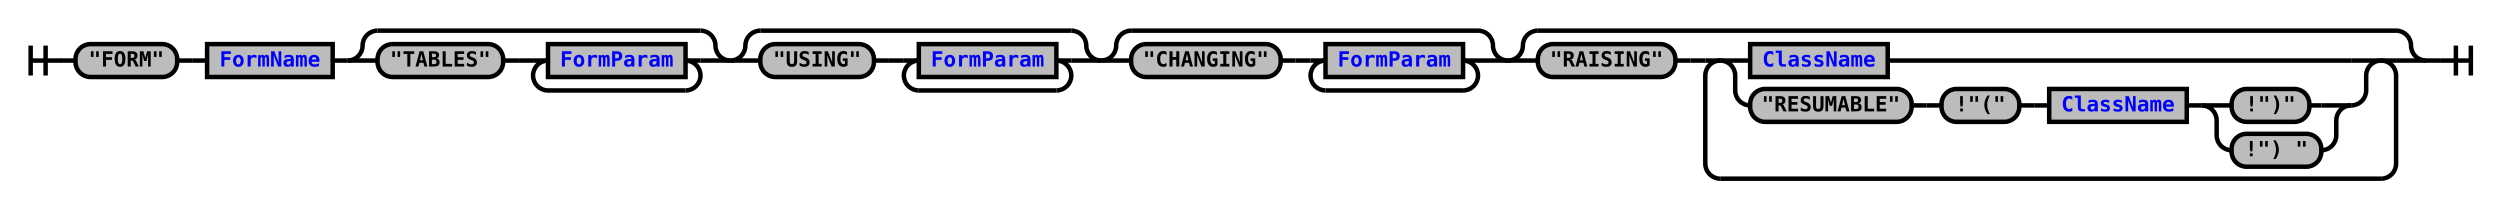
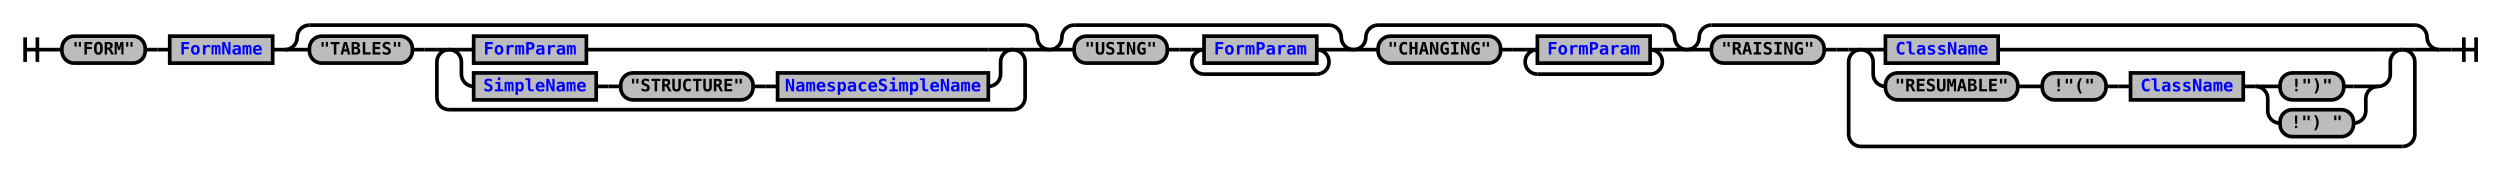
- <svg xmlns="http://www.w3.org/2000/svg" xmlns:xlink="http://www.w3.org/1999/xlink" class="railroad-diagram" width="1672" height="139" viewBox="0 0 1672 139">
+ <svg xmlns="http://www.w3.org/2000/svg" xmlns:xlink="http://www.w3.org/1999/xlink" class="railroad-diagram" width="2040" height="139" viewBox="0 0 2040 139">
  <defs>
    <style type="text/css">
path {
stroke-width: 3;
stroke: black;
fill: rgba(0,0,0,0);
}
text {
font: bold 14px monospace;
text-anchor: middle;
}
text.diagram-text {
font-size: 12px;
}
a {
fill: blue;
}
text.diagram-arrow {
font-size: 16px;
}
text.label {
text-anchor: start;
}
text.comment {
font: italic 12px monospace;
}
rect {
stroke-width: 3;
stroke: black;
fill: #BCBCBC;
}
path.diagram-text {
stroke-width: 3;
stroke: black;
fill: #BCBCBC;
cursor: help;
}
</style>
  </defs>
  <g transform="translate(.5 .5)">
    <path d="M 20 30 v 20 m 10 -20 v 20 m -10 -10 h 20.5" />
    <path d="M40 40h10" />
    <g>
      <path d="M50 40h0" />
-       <path d="M1622 40h0" />
+       <path d="M1990 40h0" />
      <g class="terminal">
        <path d="M50 40h0" />
        <path d="M118 40h0" />
        <rect x="50" y="29" width="68" height="22" rx="10" ry="10" />
        <text x="84" y="44">"FORM"</text>
      </g>
      <path d="M118 40h10" />
      <path d="M128 40h10" />
      <g class="non-terminal">
        <path d="M138 40h0" />
        <path d="M222 40h0" />
        <rect x="138" y="29" width="84" height="22" />
        <a xlink:href="reuse_formname.svg">
          <text x="180" y="44">FormName</text>
        </a>
      </g>
      <path d="M222 40h10" />
      <g>
        <path d="M232 40h0" />
-         <path d="M488 40h0" />
+         <path d="M856 40h0" />
        <path d="M232 40a10 10 0 0 0 10 -10v0a10 10 0 0 1 10 -10" />
        <g>
-           <path d="M252 20h216" />
-         </g>
-         <path d="M468 20a10 10 0 0 1 10 10v0a10 10 0 0 0 10 10" />
+           <path d="M252 20h584" />
+         </g>
+         <path d="M836 20a10 10 0 0 1 10 10v0a10 10 0 0 0 10 10" />
        <path d="M232 40h20" />
        <g>
          <path d="M252 40h0" />
-           <path d="M468 40h0" />
+           <path d="M836 40h0" />
          <g class="terminal">
            <path d="M252 40h0" />
            <path d="M336 40h0" />
            <rect x="252" y="29" width="84" height="22" rx="10" ry="10" />
            <text x="294" y="44">"TABLES"</text>
          </g>
          <path d="M336 40h10" />
          <path d="M346 40h10" />
          <g>
            <path d="M356 40h0" />
-             <path d="M468 40h0" />
+             <path d="M836 40h0" />
            <path d="M356 40h10" />
-             <g class="non-terminal">
+             <g>
              <path d="M366 40h0" />
-               <path d="M458 40h0" />
-               <rect x="366" y="29" width="92" height="22" />
-               <a xlink:href="reuse_formparam.svg">
-                 <text x="412" y="44">FormParam</text>
-               </a>
-             </g>
-             <path d="M458 40h10" />
-             <path d="M366 40a10 10 0 0 0 -10 10v0a10 10 0 0 0 10 10" />
-             <g>
-               <path d="M366 60h92" />
-             </g>
-             <path d="M458 60a10 10 0 0 0 10 -10v0a10 10 0 0 0 -10 -10" />
-           </g>
-         </g>
-         <path d="M468 40h20" />
-       </g>
-       <g>
-         <path d="M488 40h0" />
-         <path d="M736 40h0" />
-         <path d="M488 40a10 10 0 0 0 10 -10v0a10 10 0 0 1 10 -10" />
-         <g>
-           <path d="M508 20h208" />
-         </g>
-         <path d="M716 20a10 10 0 0 1 10 10v0a10 10 0 0 0 10 10" />
-         <path d="M488 40h20" />
-         <g>
-           <path d="M508 40h0" />
-           <path d="M716 40h0" />
-           <g class="terminal">
-             <path d="M508 40h0" />
-             <path d="M584 40h0" />
-             <rect x="508" y="29" width="76" height="22" rx="10" ry="10" />
-             <text x="546" y="44">"USING"</text>
-           </g>
-           <path d="M584 40h10" />
-           <path d="M594 40h10" />
-           <g>
-             <path d="M604 40h0" />
-             <path d="M716 40h0" />
-             <path d="M604 40h10" />
-             <g class="non-terminal">
-               <path d="M614 40h0" />
-               <path d="M706 40h0" />
-               <rect x="614" y="29" width="92" height="22" />
-               <a xlink:href="reuse_formparam.svg">
-                 <text x="660" y="44">FormParam</text>
-               </a>
-             </g>
-             <path d="M706 40h10" />
-             <path d="M614 40a10 10 0 0 0 -10 10v0a10 10 0 0 0 10 10" />
-             <g>
-               <path d="M614 60h92" />
-             </g>
-             <path d="M706 60a10 10 0 0 0 10 -10v0a10 10 0 0 0 -10 -10" />
-           </g>
-         </g>
-         <path d="M716 40h20" />
-       </g>
-       <g>
-         <path d="M736 40h0" />
-         <path d="M1008 40h0" />
-         <path d="M736 40a10 10 0 0 0 10 -10v0a10 10 0 0 1 10 -10" />
-         <g>
-           <path d="M756 20h232" />
-         </g>
-         <path d="M988 20a10 10 0 0 1 10 10v0a10 10 0 0 0 10 10" />
-         <path d="M736 40h20" />
-         <g>
-           <path d="M756 40h0" />
-           <path d="M988 40h0" />
-           <g class="terminal">
-             <path d="M756 40h0" />
-             <path d="M856 40h0" />
-             <rect x="756" y="29" width="100" height="22" rx="10" ry="10" />
-             <text x="806" y="44">"CHANGING"</text>
-           </g>
-           <path d="M856 40h10" />
-           <path d="M866 40h10" />
-           <g>
-             <path d="M876 40h0" />
-             <path d="M988 40h0" />
-             <path d="M876 40h10" />
-             <g class="non-terminal">
-               <path d="M886 40h0" />
-               <path d="M978 40h0" />
-               <rect x="886" y="29" width="92" height="22" />
-               <a xlink:href="reuse_formparam.svg">
-                 <text x="932" y="44">FormParam</text>
-               </a>
-             </g>
-             <path d="M978 40h10" />
-             <path d="M886 40a10 10 0 0 0 -10 10v0a10 10 0 0 0 10 10" />
-             <g>
-               <path d="M886 60h92" />
-             </g>
-             <path d="M978 60a10 10 0 0 0 10 -10v0a10 10 0 0 0 -10 -10" />
-           </g>
-         </g>
-         <path d="M988 40h20" />
-       </g>
-       <g>
-         <path d="M1008 40h0" />
-         <path d="M1622 40h0" />
-         <path d="M1008 40a10 10 0 0 0 10 -10v0a10 10 0 0 1 10 -10" />
-         <g>
-           <path d="M1028 20h574" />
-         </g>
-         <path d="M1602 20a10 10 0 0 1 10 10v0a10 10 0 0 0 10 10" />
-         <path d="M1008 40h20" />
-         <g>
-           <path d="M1028 40h0" />
-           <path d="M1602 40h0" />
-           <g class="terminal">
-             <path d="M1028 40h0" />
-             <path d="M1120 40h0" />
-             <rect x="1028" y="29" width="92" height="22" rx="10" ry="10" />
-             <text x="1074" y="44">"RAISING"</text>
-           </g>
-           <path d="M1120 40h10" />
-           <path d="M1130 40h10" />
-           <g>
-             <path d="M1140 40h0" />
-             <path d="M1602 40h0" />
-             <path d="M1140 40h10" />
-             <g>
-               <path d="M1150 40h0" />
-               <path d="M1592 40h0" />
-               <path d="M1150 40h20" />
+               <path d="M826 40h0" />
+               <path d="M366 40h20" />
              <g class="non-terminal">
-                 <path d="M1170 40h0" />
-                 <path d="M1262 40h310" />
-                 <rect x="1170" y="29" width="92" height="22" />
-                 <a xlink:href="reuse_classname.svg">
-                   <text x="1216" y="44">ClassName</text>
+                 <path d="M386 40h0" />
+                 <path d="M478 40h328" />
+                 <rect x="386" y="29" width="92" height="22" />
+                 <a xlink:href="reuse_formparam.svg">
+                   <text x="432" y="44">FormParam</text>
                </a>
              </g>
-               <path d="M1572 40h20" />
-               <path d="M1150 40a10 10 0 0 1 10 10v10a10 10 0 0 0 10 10" />
+               <path d="M806 40h20" />
+               <path d="M366 40a10 10 0 0 1 10 10v10a10 10 0 0 0 10 10" />
              <g>
-                 <path d="M1170 70h0" />
-                 <path d="M1572 70h0" />
+                 <path d="M386 70h0" />
+                 <path d="M806 70h0" />
+                 <g class="non-terminal">
+                   <path d="M386 70h0" />
+                   <path d="M486 70h0" />
+                   <rect x="386" y="59" width="100" height="22" />
+                   <a xlink:href="reuse_simplename.svg">
+                     <text x="436" y="74">SimpleName</text>
+                   </a>
+                 </g>
+                 <path d="M486 70h10" />
+                 <path d="M496 70h10" />
                <g class="terminal">
-                   <path d="M1170 70h0" />
-                   <path d="M1278 70h0" />
-                   <rect x="1170" y="59" width="108" height="22" rx="10" ry="10" />
-                   <text x="1224" y="74">"RESUMABLE"</text>
-                 </g>
-                 <path d="M1278 70h10" />
-                 <path d="M1288 70h10" />
+                   <path d="M506 70h0" />
+                   <path d="M614 70h0" />
+                   <rect x="506" y="59" width="108" height="22" rx="10" ry="10" />
+                   <text x="560" y="74">"STRUCTURE"</text>
+                 </g>
+                 <path d="M614 70h10" />
+                 <path d="M624 70h10" />
+                 <g class="non-terminal">
+                   <path d="M634 70h0" />
+                   <path d="M806 70h0" />
+                   <rect x="634" y="59" width="172" height="22" />
+                   <a xlink:href="reuse_namespacesimplename.svg">
+                     <text x="720" y="74">NamespaceSimpleName</text>
+                   </a>
+                 </g>
+               </g>
+               <path d="M806 70a10 10 0 0 0 10 -10v-10a10 10 0 0 1 10 -10" />
+             </g>
+             <path d="M826 40h10" />
+             <path d="M366 40a10 10 0 0 0 -10 10v29a10 10 0 0 0 10 10" />
+             <g>
+               <path d="M366 89h460" />
+             </g>
+             <path d="M826 89a10 10 0 0 0 10 -10v-29a10 10 0 0 0 -10 -10" />
+           </g>
+         </g>
+         <path d="M836 40h20" />
+       </g>
+       <g>
+         <path d="M856 40h0" />
+         <path d="M1104 40h0" />
+         <path d="M856 40a10 10 0 0 0 10 -10v0a10 10 0 0 1 10 -10" />
+         <g>
+           <path d="M876 20h208" />
+         </g>
+         <path d="M1084 20a10 10 0 0 1 10 10v0a10 10 0 0 0 10 10" />
+         <path d="M856 40h20" />
+         <g>
+           <path d="M876 40h0" />
+           <path d="M1084 40h0" />
+           <g class="terminal">
+             <path d="M876 40h0" />
+             <path d="M952 40h0" />
+             <rect x="876" y="29" width="76" height="22" rx="10" ry="10" />
+             <text x="914" y="44">"USING"</text>
+           </g>
+           <path d="M952 40h10" />
+           <path d="M962 40h10" />
+           <g>
+             <path d="M972 40h0" />
+             <path d="M1084 40h0" />
+             <path d="M972 40h10" />
+             <g class="non-terminal">
+               <path d="M982 40h0" />
+               <path d="M1074 40h0" />
+               <rect x="982" y="29" width="92" height="22" />
+               <a xlink:href="reuse_formparam.svg">
+                 <text x="1028" y="44">FormParam</text>
+               </a>
+             </g>
+             <path d="M1074 40h10" />
+             <path d="M982 40a10 10 0 0 0 -10 10v0a10 10 0 0 0 10 10" />
+             <g>
+               <path d="M982 60h92" />
+             </g>
+             <path d="M1074 60a10 10 0 0 0 10 -10v0a10 10 0 0 0 -10 -10" />
+           </g>
+         </g>
+         <path d="M1084 40h20" />
+       </g>
+       <g>
+         <path d="M1104 40h0" />
+         <path d="M1376 40h0" />
+         <path d="M1104 40a10 10 0 0 0 10 -10v0a10 10 0 0 1 10 -10" />
+         <g>
+           <path d="M1124 20h232" />
+         </g>
+         <path d="M1356 20a10 10 0 0 1 10 10v0a10 10 0 0 0 10 10" />
+         <path d="M1104 40h20" />
+         <g>
+           <path d="M1124 40h0" />
+           <path d="M1356 40h0" />
+           <g class="terminal">
+             <path d="M1124 40h0" />
+             <path d="M1224 40h0" />
+             <rect x="1124" y="29" width="100" height="22" rx="10" ry="10" />
+             <text x="1174" y="44">"CHANGING"</text>
+           </g>
+           <path d="M1224 40h10" />
+           <path d="M1234 40h10" />
+           <g>
+             <path d="M1244 40h0" />
+             <path d="M1356 40h0" />
+             <path d="M1244 40h10" />
+             <g class="non-terminal">
+               <path d="M1254 40h0" />
+               <path d="M1346 40h0" />
+               <rect x="1254" y="29" width="92" height="22" />
+               <a xlink:href="reuse_formparam.svg">
+                 <text x="1300" y="44">FormParam</text>
+               </a>
+             </g>
+             <path d="M1346 40h10" />
+             <path d="M1254 40a10 10 0 0 0 -10 10v0a10 10 0 0 0 10 10" />
+             <g>
+               <path d="M1254 60h92" />
+             </g>
+             <path d="M1346 60a10 10 0 0 0 10 -10v0a10 10 0 0 0 -10 -10" />
+           </g>
+         </g>
+         <path d="M1356 40h20" />
+       </g>
+       <g>
+         <path d="M1376 40h0" />
+         <path d="M1990 40h0" />
+         <path d="M1376 40a10 10 0 0 0 10 -10v0a10 10 0 0 1 10 -10" />
+         <g>
+           <path d="M1396 20h574" />
+         </g>
+         <path d="M1970 20a10 10 0 0 1 10 10v0a10 10 0 0 0 10 10" />
+         <path d="M1376 40h20" />
+         <g>
+           <path d="M1396 40h0" />
+           <path d="M1970 40h0" />
+           <g class="terminal">
+             <path d="M1396 40h0" />
+             <path d="M1488 40h0" />
+             <rect x="1396" y="29" width="92" height="22" rx="10" ry="10" />
+             <text x="1442" y="44">"RAISING"</text>
+           </g>
+           <path d="M1488 40h10" />
+           <path d="M1498 40h10" />
+           <g>
+             <path d="M1508 40h0" />
+             <path d="M1970 40h0" />
+             <path d="M1508 40h10" />
+             <g>
+               <path d="M1518 40h0" />
+               <path d="M1960 40h0" />
+               <path d="M1518 40h20" />
+               <g class="non-terminal">
+                 <path d="M1538 40h0" />
+                 <path d="M1630 40h310" />
+                 <rect x="1538" y="29" width="92" height="22" />
+                 <a xlink:href="reuse_classname.svg">
+                   <text x="1584" y="44">ClassName</text>
+                 </a>
+               </g>
+               <path d="M1940 40h20" />
+               <path d="M1518 40a10 10 0 0 1 10 10v10a10 10 0 0 0 10 10" />
+               <g>
+                 <path d="M1538 70h0" />
+                 <path d="M1940 70h0" />
                <g class="terminal">
-                   <path d="M1298 70h0" />
-                   <path d="M1350 70h0" />
-                   <rect x="1298" y="59" width="52" height="22" rx="10" ry="10" />
-                   <text x="1324" y="74">!"("</text>
-                 </g>
-                 <path d="M1350 70h10" />
-                 <path d="M1360 70h10" />
+                   <path d="M1538 70h0" />
+                   <path d="M1646 70h0" />
+                   <rect x="1538" y="59" width="108" height="22" rx="10" ry="10" />
+                   <text x="1592" y="74">"RESUMABLE"</text>
+                 </g>
+                 <path d="M1646 70h10" />
+                 <path d="M1656 70h10" />
+                 <g class="terminal">
+                   <path d="M1666 70h0" />
+                   <path d="M1718 70h0" />
+                   <rect x="1666" y="59" width="52" height="22" rx="10" ry="10" />
+                   <text x="1692" y="74">!"("</text>
+                 </g>
+                 <path d="M1718 70h10" />
+                 <path d="M1728 70h10" />
                <g class="non-terminal">
-                   <path d="M1370 70h0" />
-                   <path d="M1462 70h0" />
-                   <rect x="1370" y="59" width="92" height="22" />
+                   <path d="M1738 70h0" />
+                   <path d="M1830 70h0" />
+                   <rect x="1738" y="59" width="92" height="22" />
                  <a xlink:href="reuse_classname.svg">
-                     <text x="1416" y="74">ClassName</text>
+                     <text x="1784" y="74">ClassName</text>
                  </a>
                </g>
-                 <path d="M1462 70h10" />
+                 <path d="M1830 70h10" />
                <g>
-                   <path d="M1472 70h0" />
-                   <path d="M1572 70h0" />
-                   <path d="M1472 70h20" />
+                   <path d="M1840 70h0" />
+                   <path d="M1940 70h0" />
+                   <path d="M1840 70h20" />
                  <g class="terminal">
-                     <path d="M1492 70h0" />
-                     <path d="M1544 70h8" />
-                     <rect x="1492" y="59" width="52" height="22" rx="10" ry="10" />
-                     <text x="1518" y="74">!")"</text>
+                     <path d="M1860 70h0" />
+                     <path d="M1912 70h8" />
+                     <rect x="1860" y="59" width="52" height="22" rx="10" ry="10" />
+                     <text x="1886" y="74">!")"</text>
                  </g>
-                   <path d="M1552 70h20" />
-                   <path d="M1472 70a10 10 0 0 1 10 10v10a10 10 0 0 0 10 10" />
+                   <path d="M1920 70h20" />
+                   <path d="M1840 70a10 10 0 0 1 10 10v10a10 10 0 0 0 10 10" />
                  <g class="terminal">
-                     <path d="M1492 100h0" />
-                     <path d="M1552 100h0" />
-                     <rect x="1492" y="89" width="60" height="22" rx="10" ry="10" />
-                     <text x="1522" y="104">!") "</text>
+                     <path d="M1860 100h0" />
+                     <path d="M1920 100h0" />
+                     <rect x="1860" y="89" width="60" height="22" rx="10" ry="10" />
+                     <text x="1890" y="104">!") "</text>
                  </g>
-                   <path d="M1552 100a10 10 0 0 0 10 -10v-10a10 10 0 0 1 10 -10" />
+                   <path d="M1920 100a10 10 0 0 0 10 -10v-10a10 10 0 0 1 10 -10" />
                </g>
              </g>
-               <path d="M1572 70a10 10 0 0 0 10 -10v-10a10 10 0 0 1 10 -10" />
-             </g>
-             <path d="M1592 40h10" />
-             <path d="M1150 40a10 10 0 0 0 -10 10v59a10 10 0 0 0 10 10" />
-             <g>
-               <path d="M1150 119h442" />
-             </g>
-             <path d="M1592 119a10 10 0 0 0 10 -10v-59a10 10 0 0 0 -10 -10" />
-           </g>
-         </g>
-         <path d="M1602 40h20" />
+               <path d="M1940 70a10 10 0 0 0 10 -10v-10a10 10 0 0 1 10 -10" />
+             </g>
+             <path d="M1960 40h10" />
+             <path d="M1518 40a10 10 0 0 0 -10 10v59a10 10 0 0 0 10 10" />
+             <g>
+               <path d="M1518 119h442" />
+             </g>
+             <path d="M1960 119a10 10 0 0 0 10 -10v-59a10 10 0 0 0 -10 -10" />
+           </g>
+         </g>
+         <path d="M1970 40h20" />
      </g>
    </g>
-     <path d="M1622 40h10" />
-     <path d="M 1632 40 h 20 m -10 -10 v 20 m 10 -20 v 20" />
+     <path d="M1990 40h10" />
+     <path d="M 2000 40 h 20 m -10 -10 v 20 m 10 -20 v 20" />
  </g>
</svg>
